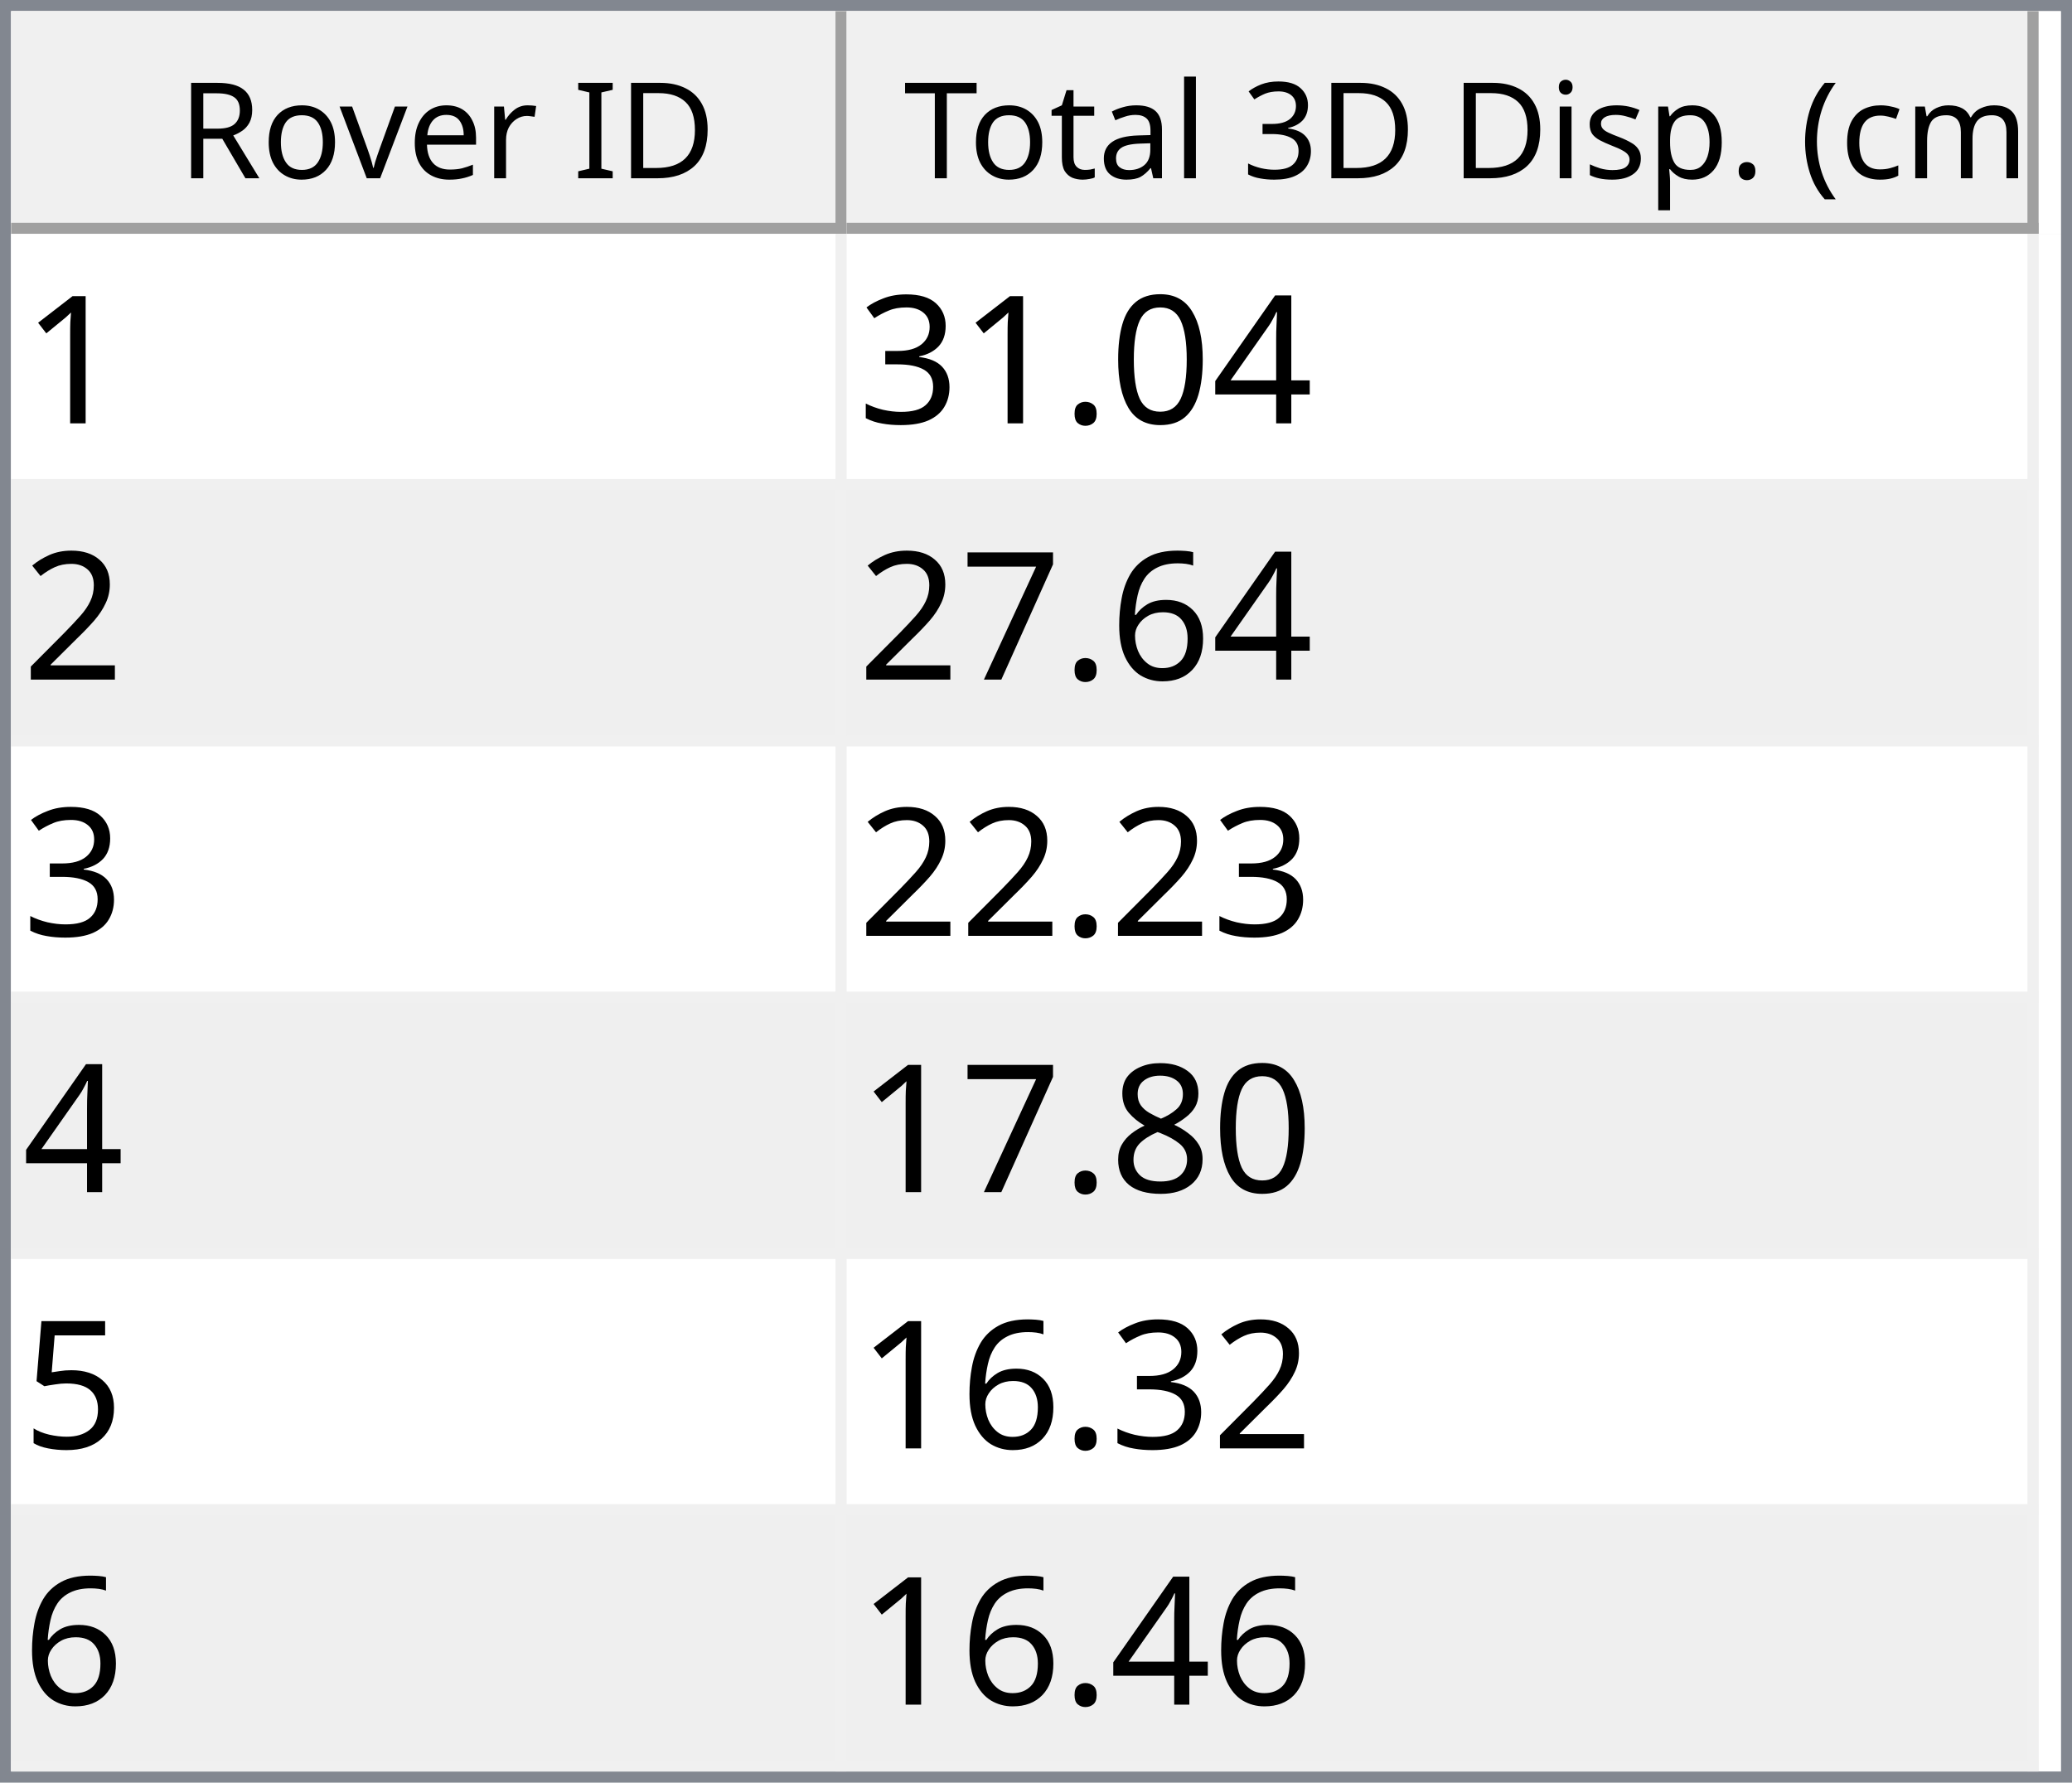
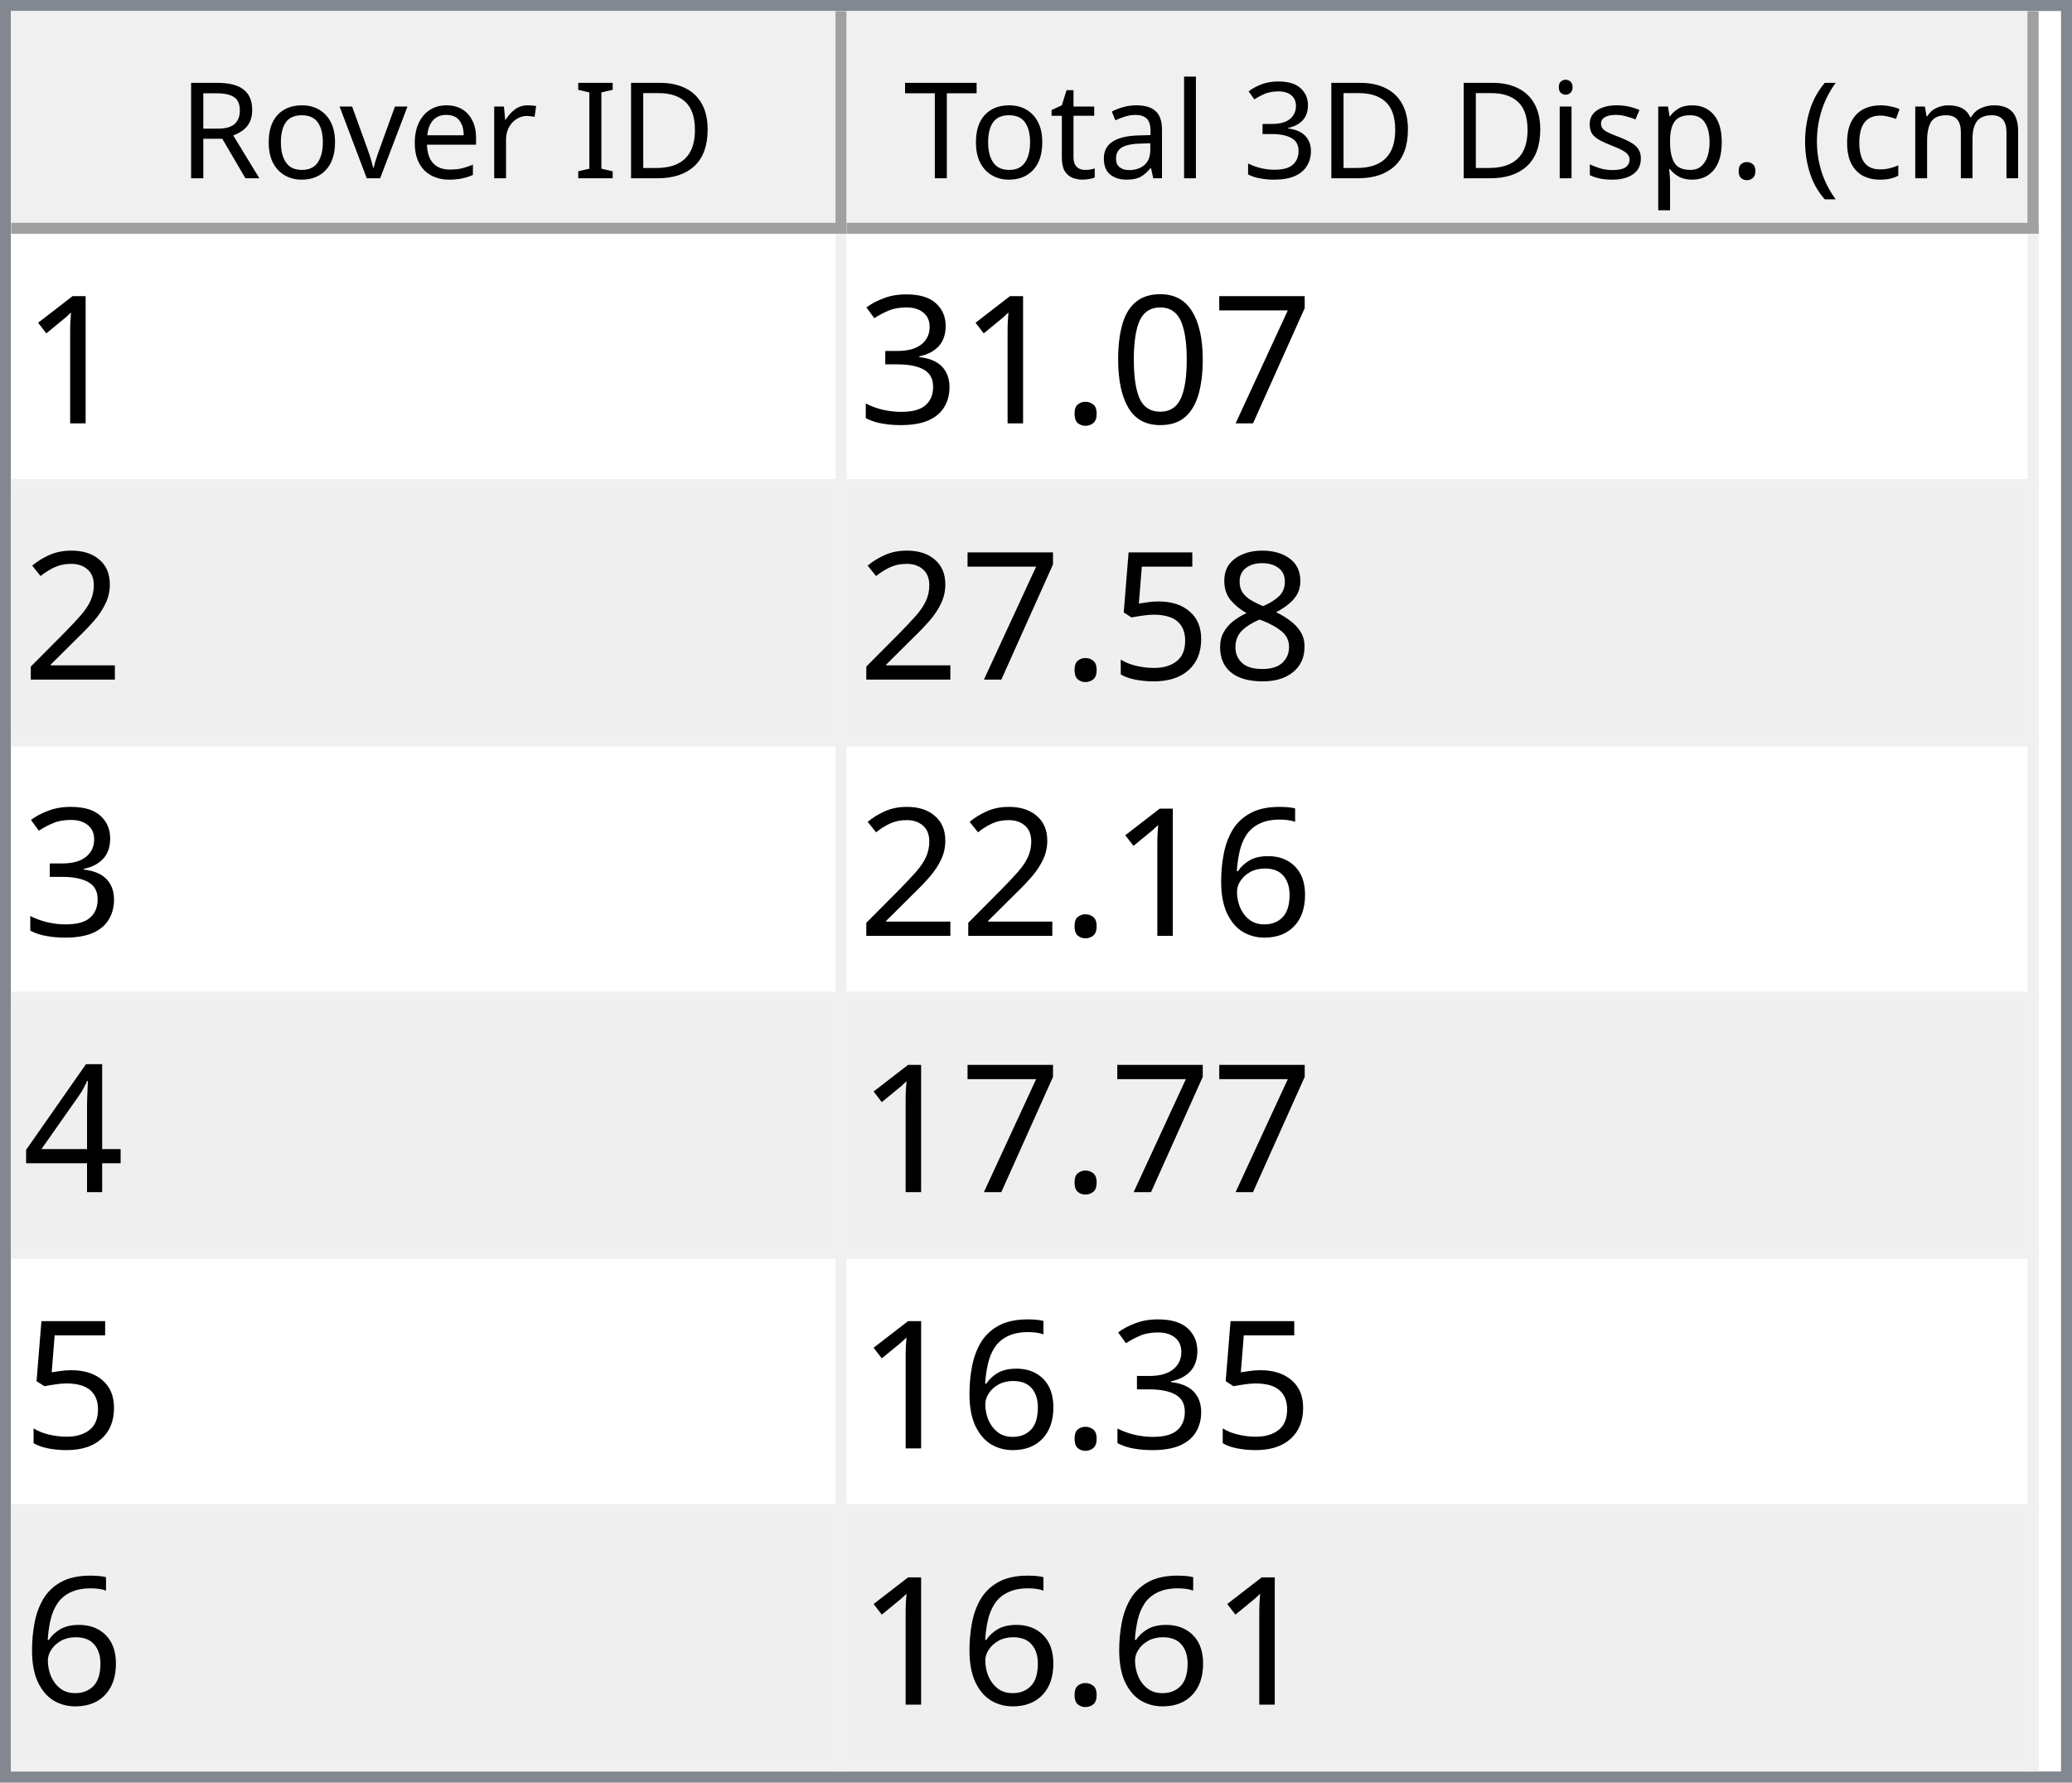
<svg xmlns="http://www.w3.org/2000/svg" style="fill-opacity:1; color-rendering:auto; color-interpolation:auto; text-rendering:auto; stroke:black; stroke-linecap:square; stroke-miterlimit:10; shape-rendering:auto; stroke-opacity:1; fill:black; stroke-dasharray:none; font-weight:normal; stroke-width:1; font-family:'Dialog'; font-style:normal; stroke-linejoin:miter; font-size:12px; stroke-dashoffset:0; image-rendering:auto;" width="186" height="160">
  <defs id="genericDefs" />
  <g>
    <defs id="defs1">
      <clipPath clipPathUnits="userSpaceOnUse" id="clipPath1">
        <path d="M0 0 L186 0 L186 160 L0 160 L0 0 Z" />
      </clipPath>
      <clipPath clipPathUnits="userSpaceOnUse" id="clipPath2">
        <path d="M0 0 L0 160 L186 160 L186 0 Z" />
      </clipPath>
      <clipPath clipPathUnits="userSpaceOnUse" id="clipPath3">
        <path d="M0 0 L0 20 L184 20 L184 0 Z" />
      </clipPath>
      <clipPath clipPathUnits="userSpaceOnUse" id="clipPath4">
        <path d="M0 0 L0 20 L75 20 L75 0 Z" />
      </clipPath>
      <clipPath clipPathUnits="userSpaceOnUse" id="clipPath5">
        <path d="M1 1 L1 19 L74 19 L74 1 Z" />
      </clipPath>
      <clipPath clipPathUnits="userSpaceOnUse" id="clipPath6">
        <path d="M0 0 L0 18 L73 18 L73 0 Z" />
      </clipPath>
      <clipPath clipPathUnits="userSpaceOnUse" id="clipPath7">
        <path d="M-0.5 -0.5 L-0.5 19.5 L74.5 19.5 L74.5 -0.5 Z" />
      </clipPath>
      <clipPath clipPathUnits="userSpaceOnUse" id="clipPath8">
        <path d="M0 0 L0 20 L107 20 L107 0 Z" />
      </clipPath>
      <clipPath clipPathUnits="userSpaceOnUse" id="clipPath9">
        <path d="M1 1 L1 19 L106 19 L106 1 Z" />
      </clipPath>
      <clipPath clipPathUnits="userSpaceOnUse" id="clipPath10">
        <path d="M0 0 L0 18 L105 18 L105 0 Z" />
      </clipPath>
      <clipPath clipPathUnits="userSpaceOnUse" id="clipPath11">
        <path d="M-0.5 -0.5 L-0.5 19.5 L106.5 19.5 L106.5 -0.5 Z" />
      </clipPath>
      <clipPath clipPathUnits="userSpaceOnUse" id="clipPath12">
        <path d="M0 0 L0 138 L184 138 L184 0 Z" />
      </clipPath>
      <clipPath clipPathUnits="userSpaceOnUse" id="clipPath13">
        <path d="M0 0 L0 138 L182 138 L182 0 Z" />
      </clipPath>
      <clipPath clipPathUnits="userSpaceOnUse" id="clipPath14">
        <path d="M-0.5 -0.5 L-0.5 137.5 L181.5 137.5 L181.5 -0.5 Z" />
      </clipPath>
      <clipPath clipPathUnits="userSpaceOnUse" id="clipPath15">
        <path d="M0 0 L0 22 L74 22 L74 0 Z" />
      </clipPath>
      <clipPath clipPathUnits="userSpaceOnUse" id="clipPath16">
        <path d="M0 0 L0 22 L106 22 L106 0 Z" />
      </clipPath>
      <font horiz-adv-x="64.551" id="font1">
        <font-face ascent="107.91" descent="25.098" units-per-em="100" style="font-style:normal; font-family:Segoe UI; font-weight:normal;" />
        <missing-glyph horiz-adv-x="64.551" d="M8.109 0 L8.109 68.266 L56.453 68.266 L56.453 0 L8.109 0 ZM15.328 7.234 L49.219 7.234 L49.219 61.031 L15.328 61.031 L15.328 7.234 Z" />
        <glyph unicode="D" horiz-adv-x="70.117" d="M9.188 0 L9.188 70.016 L28.516 70.016 Q65.531 70.016 65.531 35.891 Q65.531 19.672 55.25 9.836 Q44.969 0 27.734 0 L9.188 0 ZM17.391 62.594 L17.391 7.422 L27.828 7.422 Q41.609 7.422 49.273 14.797 Q56.938 22.172 56.938 35.688 Q56.938 62.594 28.328 62.594 L17.391 62.594 Z" />
        <glyph unicode="I" horiz-adv-x="26.611" d="M17.391 0 L9.188 0 L9.188 70.016 L17.391 70.016 L17.391 0 Z" />
        <glyph unicode=" " horiz-adv-x="27.393" d="" />
        <glyph unicode="r" horiz-adv-x="34.766" d="M34.188 41.891 Q32.078 43.5 28.125 43.5 Q23 43.5 19.555 38.672 Q16.109 33.844 16.109 25.484 L16.109 0 L8.109 0 L8.109 50 L16.109 50 L16.109 39.703 L16.312 39.703 Q18.016 44.969 21.531 47.922 Q25.047 50.875 29.391 50.875 Q32.516 50.875 34.188 50.203 L34.188 41.891 Z" />
        <glyph unicode="e" horiz-adv-x="52.295" d="M48.297 23 L12.984 23 Q13.188 14.656 17.484 10.109 Q21.781 5.562 29.297 5.562 Q37.75 5.562 44.828 11.141 L44.828 3.609 Q38.234 -1.172 27.391 -1.172 Q16.797 -1.172 10.742 5.641 Q4.688 12.453 4.688 24.812 Q4.688 36.469 11.305 43.82 Q17.922 51.172 27.734 51.172 Q37.547 51.172 42.922 44.828 Q48.297 38.484 48.297 27.203 L48.297 23 ZM40.094 29.781 Q40.047 36.719 36.75 40.578 Q33.453 44.438 27.594 44.438 Q21.922 44.438 17.969 40.383 Q14.016 36.328 13.094 29.781 L40.094 29.781 Z" />
        <glyph unicode="v" horiz-adv-x="47.9" d="M47.406 50 L27.484 0 L19.625 0 L0.688 50 L9.469 50 L22.172 13.672 Q23.578 9.672 23.922 6.688 L24.125 6.688 Q24.609 10.453 25.688 13.484 L38.969 50 L47.406 50 Z" />
        <glyph unicode="o" horiz-adv-x="58.594" d="M29 -1.172 Q17.922 -1.172 11.305 5.836 Q4.688 12.844 4.688 24.422 Q4.688 37.016 11.57 44.094 Q18.453 51.172 30.172 51.172 Q41.359 51.172 47.633 44.289 Q53.906 37.406 53.906 25.203 Q53.906 13.234 47.141 6.031 Q40.375 -1.172 29 -1.172 ZM29.594 44.438 Q21.875 44.438 17.383 39.188 Q12.891 33.938 12.891 24.703 Q12.891 15.828 17.43 10.695 Q21.969 5.562 29.594 5.562 Q37.359 5.562 41.531 10.594 Q45.703 15.625 45.703 24.906 Q45.703 34.281 41.531 39.359 Q37.359 44.438 29.594 44.438 Z" />
        <glyph unicode="R" horiz-adv-x="59.814" d="M59.375 0 L49.609 0 L37.891 19.625 Q36.281 22.359 34.766 24.289 Q33.25 26.219 31.664 27.438 Q30.078 28.656 28.25 29.219 Q26.422 29.781 24.125 29.781 L17.391 29.781 L17.391 0 L9.188 0 L9.188 70.016 L30.078 70.016 Q34.672 70.016 38.555 68.867 Q42.438 67.719 45.289 65.375 Q48.141 63.031 49.758 59.547 Q51.375 56.062 51.375 51.375 Q51.375 47.703 50.273 44.656 Q49.172 41.609 47.148 39.211 Q45.125 36.812 42.266 35.133 Q39.406 33.453 35.844 32.516 L35.844 32.328 Q37.594 31.547 38.891 30.547 Q40.188 29.547 41.359 28.18 Q42.531 26.812 43.68 25.078 Q44.828 23.344 46.234 21.047 L59.375 0 ZM17.391 62.594 L17.391 37.203 L28.516 37.203 Q31.594 37.203 34.203 38.133 Q36.812 39.062 38.719 40.797 Q40.625 42.531 41.703 45.047 Q42.781 47.562 42.781 50.688 Q42.781 56.297 39.141 59.445 Q35.5 62.594 28.609 62.594 L17.391 62.594 Z" />
        <glyph unicode=")" horiz-adv-x="30.176" d="M8.297 -15.922 L1.172 -15.922 Q16.406 2.344 16.406 26.812 Q16.406 51.469 1.078 70.016 L8.297 70.016 Q23.531 52.156 23.531 26.703 Q23.531 1.375 8.297 -15.922 Z" />
        <glyph unicode="m" horiz-adv-x="86.133" d="M79.109 0 L71.094 0 L71.094 28.719 Q71.094 37.016 68.531 40.727 Q65.969 44.438 59.906 44.438 Q54.781 44.438 51.195 39.75 Q47.609 35.062 47.609 28.516 L47.609 0 L39.594 0 L39.594 29.688 Q39.594 44.438 28.219 44.438 Q22.953 44.438 19.531 40.016 Q16.109 35.594 16.109 28.516 L16.109 0 L8.109 0 L8.109 50 L16.109 50 L16.109 42.094 L16.312 42.094 Q21.625 51.172 31.844 51.172 Q36.969 51.172 40.773 48.312 Q44.578 45.453 46 40.828 Q51.562 51.172 62.594 51.172 Q79.109 51.172 79.109 30.812 L79.109 0 Z" />
        <glyph unicode="c" horiz-adv-x="46.191" d="M42.188 2.297 Q36.422 -1.172 28.516 -1.172 Q17.828 -1.172 11.258 5.789 Q4.688 12.75 4.688 23.828 Q4.688 36.188 11.766 43.68 Q18.844 51.172 30.672 51.172 Q37.25 51.172 42.281 48.734 L42.281 40.531 Q36.719 44.438 30.375 44.438 Q22.703 44.438 17.797 38.945 Q12.891 33.453 12.891 24.516 Q12.891 15.719 17.508 10.641 Q22.125 5.562 29.891 5.562 Q36.422 5.562 42.188 9.906 L42.188 2.297 Z" />
        <glyph unicode="(" horiz-adv-x="30.176" d="M29.109 -15.922 L21.969 -15.922 Q6.844 1.375 6.844 26.703 Q6.844 52.156 21.969 70.016 L29.203 70.016 Q13.875 51.469 13.875 26.812 Q13.875 2.344 29.109 -15.922 Z" />
        <glyph unicode="." horiz-adv-x="21.68" d="M10.891 -1.078 Q8.641 -1.078 7.055 0.539 Q5.469 2.156 5.469 4.391 Q5.469 6.641 7.055 8.273 Q8.641 9.906 10.891 9.906 Q13.188 9.906 14.797 8.273 Q16.406 6.641 16.406 4.391 Q16.406 2.156 14.797 0.539 Q13.188 -1.078 10.891 -1.078 Z" />
        <glyph unicode="p" horiz-adv-x="58.789" d="M16.312 7.234 L16.109 7.234 L16.109 -23 L8.109 -23 L8.109 50 L16.109 50 L16.109 41.219 L16.312 41.219 Q22.219 51.172 33.594 51.172 Q43.266 51.172 48.688 44.461 Q54.109 37.75 54.109 26.469 Q54.109 13.922 48 6.375 Q41.891 -1.172 31.297 -1.172 Q21.578 -1.172 16.312 7.234 ZM16.109 27.391 L16.109 20.406 Q16.109 14.203 20.141 9.883 Q24.172 5.562 30.375 5.562 Q37.641 5.562 41.773 11.133 Q45.906 16.703 45.906 26.609 Q45.906 34.969 42.047 39.703 Q38.188 44.438 31.594 44.438 Q24.609 44.438 20.359 39.578 Q16.109 34.719 16.109 27.391 Z" />
        <glyph unicode="s" horiz-adv-x="42.432" d="M5.078 1.812 L5.078 10.406 Q11.625 5.562 19.484 5.562 Q30.031 5.562 30.031 12.594 Q30.031 14.594 29.125 15.992 Q28.219 17.391 26.68 18.461 Q25.141 19.531 23.07 20.383 Q21 21.234 18.609 22.172 Q15.281 23.484 12.766 24.828 Q10.25 26.172 8.57 27.859 Q6.891 29.547 6.031 31.695 Q5.172 33.844 5.172 36.719 Q5.172 40.234 6.789 42.945 Q8.406 45.656 11.086 47.484 Q13.766 49.312 17.211 50.242 Q20.656 51.172 24.312 51.172 Q30.812 51.172 35.938 48.922 L35.938 40.828 Q30.422 44.438 23.25 44.438 Q21 44.438 19.195 43.922 Q17.391 43.406 16.094 42.477 Q14.797 41.547 14.086 40.258 Q13.375 38.969 13.375 37.406 Q13.375 35.453 14.086 34.133 Q14.797 32.812 16.164 31.789 Q17.531 30.766 19.484 29.938 Q21.438 29.109 23.922 28.125 Q27.25 26.859 29.883 25.516 Q32.516 24.172 34.375 22.484 Q36.234 20.797 37.234 18.602 Q38.234 16.406 38.234 13.375 Q38.234 9.672 36.602 6.938 Q34.969 4.203 32.234 2.398 Q29.5 0.594 25.93 -0.289 Q22.359 -1.172 18.453 -1.172 Q10.75 -1.172 5.078 1.812 Z" />
        <glyph unicode="i" horiz-adv-x="24.219" d="M12.203 62.703 Q10.062 62.703 8.547 64.164 Q7.031 65.625 7.031 67.875 Q7.031 70.125 8.547 71.609 Q10.062 73.094 12.203 73.094 Q14.406 73.094 15.945 71.609 Q17.484 70.125 17.484 67.875 Q17.484 65.719 15.945 64.211 Q14.406 62.703 12.203 62.703 ZM16.109 0 L8.109 0 L8.109 50 L16.109 50 L16.109 0 Z" />
        <glyph unicode="3" horiz-adv-x="53.906" d="M46.531 19.828 Q46.531 15.094 44.75 11.211 Q42.969 7.328 39.719 4.57 Q36.469 1.812 31.93 0.297 Q27.391 -1.219 21.922 -1.219 Q11.922 -1.219 6 2.594 L6 11.188 Q13.094 5.609 22.219 5.609 Q25.875 5.609 28.828 6.539 Q31.781 7.469 33.906 9.227 Q36.031 10.984 37.18 13.477 Q38.328 15.969 38.328 19.094 Q38.328 32.812 18.797 32.812 L12.984 32.812 L12.984 39.594 L18.5 39.594 Q35.797 39.594 35.797 52.484 Q35.797 64.406 22.609 64.406 Q15.188 64.406 8.688 59.422 L8.688 67.188 Q15.375 71.188 24.609 71.188 Q29 71.188 32.57 69.969 Q36.141 68.75 38.68 66.555 Q41.219 64.359 42.609 61.281 Q44 58.203 44 54.5 Q44 40.672 30.031 36.719 L30.031 36.531 Q33.594 36.141 36.625 34.797 Q39.656 33.453 41.852 31.305 Q44.047 29.156 45.289 26.25 Q46.531 23.344 46.531 19.828 Z" />
        <glyph unicode="l" horiz-adv-x="24.219" d="M16.109 0 L8.109 0 L8.109 74.031 L16.109 74.031 L16.109 0 Z" />
        <glyph unicode="a" horiz-adv-x="50.879" d="M43.891 0 L35.891 0 L35.891 7.812 L35.688 7.812 Q30.469 -1.172 20.312 -1.172 Q12.844 -1.172 8.617 2.781 Q4.391 6.734 4.391 13.281 Q4.391 27.297 20.906 29.594 L35.891 31.688 Q35.891 44.438 25.594 44.438 Q16.547 44.438 9.281 38.281 L9.281 46.484 Q16.656 51.172 26.266 51.172 Q43.891 51.172 43.891 32.516 L43.891 0 ZM35.891 25.297 L23.828 23.641 Q18.266 22.859 15.43 20.875 Q12.594 18.891 12.594 13.875 Q12.594 10.203 15.211 7.883 Q17.828 5.562 22.172 5.562 Q28.125 5.562 32.008 9.742 Q35.891 13.922 35.891 20.312 L35.891 25.297 Z" />
        <glyph unicode="t" horiz-adv-x="33.887" d="M31.297 0.484 Q28.469 -1.078 23.828 -1.078 Q10.688 -1.078 10.688 13.578 L10.688 43.172 L2.094 43.172 L2.094 50 L10.688 50 L10.688 62.203 L18.703 64.797 L18.703 50 L31.297 50 L31.297 43.172 L18.703 43.172 L18.703 14.984 Q18.703 9.969 20.414 7.82 Q22.125 5.672 26.078 5.672 Q29.109 5.672 31.297 7.328 L31.297 0.484 Z" />
        <glyph unicode="T" horiz-adv-x="52.393" d="M50.594 62.594 L30.375 62.594 L30.375 0 L22.172 0 L22.172 62.594 L2 62.594 L2 70.016 L50.594 70.016 L50.594 62.594 Z" />
      </font>
      <font horiz-adv-x="75.0" id="font2">
        <font-face ascent="100.537" descent="21.973" units-per-em="100" style="font-style:normal; font-family:sans-serif; font-weight:normal;" />
        <missing-glyph horiz-adv-x="75.0" d="M12.5 0 L12.5 62.5 L62.5 62.5 L62.5 0 L12.5 0 ZM14.062 1.562 L60.938 1.562 L60.938 60.938 L14.062 60.938 L14.062 1.562 Z" />
        <glyph unicode="1" horiz-adv-x="55.615" d="M37.25 0 L28.469 0 L28.469 56 Q25.297 52.984 20.141 49.953 Q14.984 46.922 10.891 45.406 L10.891 53.906 Q18.266 57.375 23.781 62.305 Q29.297 67.234 31.594 71.875 L37.25 71.875 L37.25 0 Z" />
-         <glyph unicode="4" horiz-adv-x="55.615" d="M32.328 0 L32.328 17.141 L1.266 17.141 L1.266 25.203 L33.938 71.578 L41.109 71.578 L41.109 25.203 L50.781 25.203 L50.781 17.141 L41.109 17.141 L41.109 0 L32.328 0 ZM32.328 25.203 L32.328 57.469 L9.906 25.203 L32.328 25.203 Z" />
+         <glyph unicode="7" horiz-adv-x="55.615" d="M4.734 62.203 L4.734 70.656 L51.078 70.656 L51.078 63.812 Q44.234 56.547 37.523 44.484 Q30.812 32.422 27.156 19.672 Q24.516 10.688 23.781 0 L14.75 0 Q14.891 8.453 18.062 20.414 Q21.234 32.375 27.172 43.484 Q33.109 54.594 39.797 62.203 L4.734 62.203 Z" />
        <glyph unicode="0" horiz-adv-x="55.615" d="M4.156 35.297 Q4.156 48 6.766 55.742 Q9.375 63.484 14.523 67.68 Q19.672 71.875 27.484 71.875 Q33.25 71.875 37.594 69.555 Q41.938 67.234 44.773 62.867 Q47.609 58.5 49.219 52.227 Q50.828 45.953 50.828 35.297 Q50.828 22.703 48.242 14.969 Q45.656 7.234 40.508 3.008 Q35.359 -1.219 27.484 -1.219 Q17.141 -1.219 11.234 6.203 Q4.156 15.141 4.156 35.297 ZM13.188 35.297 Q13.188 17.672 17.312 11.836 Q21.438 6 27.484 6 Q33.547 6 37.672 11.859 Q41.797 17.719 41.797 35.297 Q41.797 52.984 37.672 58.789 Q33.547 64.594 27.391 64.594 Q21.344 64.594 17.719 59.469 Q13.188 52.938 13.188 35.297 Z" />
        <glyph unicode="." horiz-adv-x="27.783" d="M9.078 0 L9.078 10.016 L19.094 10.016 L19.094 0 L9.078 0 Z" />
        <glyph unicode="3" horiz-adv-x="55.615" d="M4.203 18.891 L12.984 20.062 Q14.5 12.594 18.141 9.297 Q21.781 6 27 6 Q33.203 6 37.477 10.297 Q41.75 14.594 41.75 20.953 Q41.75 27 37.797 30.93 Q33.844 34.859 27.734 34.859 Q25.25 34.859 21.531 33.891 L22.516 41.609 Q23.391 41.5 23.922 41.5 Q29.547 41.5 34.039 44.43 Q38.531 47.359 38.531 53.469 Q38.531 58.297 35.258 61.477 Q31.984 64.656 26.812 64.656 Q21.688 64.656 18.266 61.43 Q14.844 58.203 13.875 51.766 L5.078 53.328 Q6.688 62.156 12.398 67.016 Q18.109 71.875 26.609 71.875 Q32.469 71.875 37.398 69.359 Q42.328 66.844 44.945 62.5 Q47.562 58.156 47.562 53.266 Q47.562 48.641 45.07 44.828 Q42.578 41.016 37.703 38.766 Q44.047 37.312 47.562 32.695 Q51.078 28.078 51.078 21.141 Q51.078 11.766 44.242 5.25 Q37.406 -1.266 26.953 -1.266 Q17.531 -1.266 11.305 4.352 Q5.078 9.969 4.203 18.891 Z" />
        <glyph unicode="2" horiz-adv-x="55.615" d="M50.344 8.453 L50.344 0 L3.031 0 Q2.938 3.172 4.047 6.109 Q5.859 10.938 9.836 15.625 Q13.812 20.312 21.344 26.469 Q33.016 36.031 37.117 41.625 Q41.219 47.219 41.219 52.203 Q41.219 57.422 37.477 61.008 Q33.734 64.594 27.734 64.594 Q21.391 64.594 17.578 60.789 Q13.766 56.984 13.719 50.25 L4.688 51.172 Q5.609 61.281 11.664 66.578 Q17.719 71.875 27.938 71.875 Q38.234 71.875 44.242 66.164 Q50.25 60.453 50.25 52 Q50.25 47.703 48.492 43.555 Q46.734 39.406 42.656 34.812 Q38.578 30.219 29.109 22.219 Q21.188 15.578 18.945 13.211 Q16.703 10.844 15.234 8.453 L50.344 8.453 Z" />
-         <glyph unicode="6" horiz-adv-x="55.615" d="M49.75 54.047 L41.016 53.375 Q39.844 58.547 37.703 60.891 Q34.125 64.656 28.906 64.656 Q24.703 64.656 21.531 62.312 Q17.391 59.281 14.992 53.469 Q12.594 47.656 12.5 36.922 Q15.672 41.75 20.266 44.094 Q24.859 46.438 29.891 46.438 Q38.672 46.438 44.852 39.969 Q51.031 33.5 51.031 23.25 Q51.031 16.5 48.125 10.719 Q45.219 4.938 40.141 1.859 Q35.062 -1.219 28.609 -1.219 Q17.625 -1.219 10.695 6.859 Q3.766 14.938 3.766 33.5 Q3.766 54.25 11.422 63.672 Q18.109 71.875 29.438 71.875 Q37.891 71.875 43.289 67.141 Q48.688 62.406 49.75 54.047 ZM13.875 23.188 Q13.875 18.656 15.797 14.508 Q17.719 10.359 21.188 8.18 Q24.656 6 28.469 6 Q34.031 6 38.039 10.492 Q42.047 14.984 42.047 22.703 Q42.047 30.125 38.086 34.398 Q34.125 38.672 28.125 38.672 Q22.172 38.672 18.023 34.398 Q13.875 30.125 13.875 23.188 Z" />
-         <glyph unicode="7" horiz-adv-x="55.615" d="M4.734 62.203 L4.734 70.656 L51.078 70.656 L51.078 63.812 Q44.234 56.547 37.523 44.484 Q30.812 32.422 27.156 19.672 Q24.516 10.688 23.781 0 L14.75 0 Q14.891 8.453 18.062 20.414 Q21.234 32.375 27.172 43.484 Q33.109 54.594 39.797 62.203 L4.734 62.203 Z" />
        <glyph unicode="8" horiz-adv-x="55.615" d="M17.672 38.812 Q12.203 40.828 9.57 44.539 Q6.938 48.25 6.938 53.422 Q6.938 61.234 12.555 66.555 Q18.172 71.875 27.484 71.875 Q36.859 71.875 42.578 66.43 Q48.297 60.984 48.297 53.172 Q48.297 48.188 45.68 44.508 Q43.062 40.828 37.75 38.812 Q44.344 36.672 47.781 31.883 Q51.219 27.094 51.219 20.453 Q51.219 11.281 44.727 5.031 Q38.234 -1.219 27.641 -1.219 Q17.047 -1.219 10.547 5.055 Q4.047 11.328 4.047 20.703 Q4.047 27.688 7.594 32.398 Q11.141 37.109 17.672 38.812 ZM15.922 53.719 Q15.922 48.641 19.195 45.414 Q22.469 42.188 27.688 42.188 Q32.766 42.188 36.016 45.383 Q39.266 48.578 39.266 53.219 Q39.266 58.062 35.914 61.359 Q32.562 64.656 27.594 64.656 Q22.562 64.656 19.242 61.43 Q15.922 58.203 15.922 53.719 ZM13.094 20.656 Q13.094 16.891 14.875 13.375 Q16.656 9.859 20.172 7.93 Q23.688 6 27.734 6 Q34.031 6 38.133 10.055 Q42.234 14.109 42.234 20.359 Q42.234 26.703 38.016 30.859 Q33.797 35.016 27.438 35.016 Q21.234 35.016 17.164 30.914 Q13.094 26.812 13.094 20.656 Z" />
        <glyph unicode="5" horiz-adv-x="55.615" d="M4.156 18.75 L13.375 19.531 Q14.406 12.797 18.141 9.398 Q21.875 6 27.156 6 Q33.5 6 37.891 10.789 Q42.281 15.578 42.281 23.484 Q42.281 31 38.062 35.352 Q33.844 39.703 27 39.703 Q22.75 39.703 19.336 37.773 Q15.922 35.844 13.969 32.766 L5.719 33.844 L12.641 70.609 L48.25 70.609 L48.25 62.203 L19.672 62.203 L15.828 42.969 Q22.266 47.469 29.344 47.469 Q38.719 47.469 45.164 40.969 Q51.609 34.469 51.609 24.266 Q51.609 14.547 45.953 7.469 Q39.062 -1.219 27.156 -1.219 Q17.391 -1.219 11.211 4.25 Q5.031 9.719 4.156 18.75 Z" />
+         <glyph unicode="6" horiz-adv-x="55.615" d="M49.75 54.047 L41.016 53.375 Q39.844 58.547 37.703 60.891 Q34.125 64.656 28.906 64.656 Q24.703 64.656 21.531 62.312 Q17.391 59.281 14.992 53.469 Q12.594 47.656 12.5 36.922 Q15.672 41.75 20.266 44.094 Q24.859 46.438 29.891 46.438 Q38.672 46.438 44.852 39.969 Q51.031 33.5 51.031 23.25 Q51.031 16.5 48.125 10.719 Q45.219 4.938 40.141 1.859 Q35.062 -1.219 28.609 -1.219 Q17.625 -1.219 10.695 6.859 Q3.766 14.938 3.766 33.5 Q3.766 54.25 11.422 63.672 Q18.109 71.875 29.438 71.875 Q37.891 71.875 43.289 67.141 Q48.688 62.406 49.75 54.047 ZM13.875 23.188 Q13.875 18.656 15.797 14.508 Q17.719 10.359 21.188 8.18 Q24.656 6 28.469 6 Q34.031 6 38.039 10.492 Q42.047 14.984 42.047 22.703 Q42.047 30.125 38.086 34.398 Q34.125 38.672 28.125 38.672 Q22.172 38.672 18.023 34.398 Q13.875 30.125 13.875 23.188 Z" />
+         <glyph unicode="4" horiz-adv-x="55.615" d="M32.328 0 L32.328 17.141 L1.266 17.141 L1.266 25.203 L33.938 71.578 L41.109 71.578 L41.109 25.203 L50.781 25.203 L50.781 17.141 L41.109 17.141 L41.109 0 L32.328 0 ZM32.328 25.203 L32.328 57.469 L9.906 25.203 L32.328 25.203 Z" />
      </font>
    </defs>
    <g style="fill:white; stroke:white;">
      <rect x="0" y="0" width="186" style="clip-path:url(#clipPath1); stroke:none;" height="160" />
    </g>
    <g style="fill:white; text-rendering:optimizeSpeed; color-rendering:optimizeSpeed; image-rendering:optimizeSpeed; shape-rendering:crispEdges; stroke:white; color-interpolation:sRGB;">
      <rect x="0" width="186" height="160" y="0" style="stroke:none;" />
      <path style="stroke:none;" d="M0 160 L186 160 L186 0 L0 0 Z" />
    </g>
    <g style="fill:rgb(240,240,240); font-family:'Segoe UI'; stroke:rgb(240,240,240);">
      <rect x="0" y="0" width="186" style="clip-path:url(#clipPath2); stroke:none;" height="160" />
    </g>
    <g style="fill:rgb(130,135,144); font-family:'Segoe UI'; stroke:rgb(130,135,144);">
      <path d="M0 0 L186 0 L186 160 L0 160 L0 0 ZM1 1 L185 1 L185 159 L1 159 L1 1 Z" style="fill-rule:evenodd; clip-path:url(#clipPath2); stroke:none;" />
    </g>
    <g style="fill:white; font-family:'Segoe UI'; stroke:white;" transform="translate(1,1)">
      <rect x="0" y="0" width="184" style="clip-path:url(#clipPath3); stroke:none;" height="20" />
    </g>
    <g style="fill:rgb(240,240,240); font-family:'Segoe UI'; stroke:rgb(240,240,240);" transform="translate(1,1)">
      <rect x="0" y="0" width="75" style="clip-path:url(#clipPath4); stroke:none;" height="20" />
    </g>
    <g style="font-family:'Segoe UI';" transform="translate(2,2)">
      <text x="14" xml:space="preserve" y="14" style="clip-path:url(#clipPath6); stroke:none;">Rover ID</text>
    </g>
    <g style="fill:rgb(160,160,160); font-family:'Segoe UI'; stroke:rgb(160,160,160); stroke-linejoin:bevel;" transform="translate(1.5,1.5)">
      <line x1="74" x2="74" y1="0" style="fill:none; clip-path:url(#clipPath7);" y2="19" />
    </g>
    <g style="fill:rgb(160,160,160); font-family:'Segoe UI'; stroke:rgb(160,160,160); stroke-linejoin:bevel;" transform="matrix(1,0,0,1,1,1) translate(0.5,0.5)">
      <line x1="0" x2="74" y1="19" style="fill:none; clip-path:url(#clipPath7);" y2="19" />
    </g>
    <g style="fill:rgb(240,240,240); font-family:'Segoe UI'; stroke:rgb(240,240,240);" transform="translate(76,1)">
      <rect x="0" y="0" width="107" style="clip-path:url(#clipPath8); stroke:none;" height="20" />
    </g>
    <g style="font-family:'Segoe UI';" transform="translate(77,2)">
      <text x="1" xml:space="preserve" y="14" style="clip-path:url(#clipPath10); stroke:none;"> Total 3D Disp. (cm)</text>
    </g>
    <g style="fill:rgb(160,160,160); font-family:'Segoe UI'; stroke:rgb(160,160,160); stroke-linejoin:bevel;" transform="translate(76.5,1.5)">
      <line x1="106" x2="106" y1="0" style="fill:none; clip-path:url(#clipPath11);" y2="19" />
    </g>
    <g style="fill:rgb(160,160,160); font-family:'Segoe UI'; stroke:rgb(160,160,160); stroke-linejoin:bevel;" transform="matrix(1,0,0,1,76,1) translate(0.5,0.5)">
      <line x1="0" x2="106" y1="19" style="fill:none; clip-path:url(#clipPath11);" y2="19" />
    </g>
    <g style="fill:white; font-family:'Segoe UI'; stroke:white;" transform="translate(1,21)">
      <rect x="0" y="0" width="184" style="clip-path:url(#clipPath12); stroke:none;" height="138" />
    </g>
    <g style="fill:rgb(240,240,240); font-size:16px; font-family:sans-serif; stroke:rgb(240,240,240);" transform="translate(1,21)">
      <rect x="0" y="0" width="182" style="clip-path:url(#clipPath13); stroke:none;" height="138" />
      <line transform="translate(0.5,0.5)" x1="0" x2="181" y1="22" style="clip-path:url(#clipPath14); fill:none; stroke-linejoin:bevel;" y2="22" />
    </g>
    <g transform="matrix(1,0,0,1,1,21) translate(0.5,0.5)" style="fill:rgb(240,240,240); font-size:16px; font-family:sans-serif; stroke:rgb(240,240,240); stroke-linejoin:bevel;">
      <line x1="0" x2="181" y1="45" style="fill:none; clip-path:url(#clipPath14);" y2="45" />
    </g>
    <g transform="matrix(1,0,0,1,1,21) translate(0.5,0.5)" style="fill:rgb(240,240,240); font-size:16px; font-family:sans-serif; stroke:rgb(240,240,240); stroke-linejoin:bevel;">
      <line x1="0" x2="181" y1="68" style="fill:none; clip-path:url(#clipPath14);" y2="68" />
    </g>
    <g transform="matrix(1,0,0,1,1,21) translate(0.5,0.5)" style="fill:rgb(240,240,240); font-size:16px; font-family:sans-serif; stroke:rgb(240,240,240); stroke-linejoin:bevel;">
      <line x1="0" x2="181" y1="91" style="fill:none; clip-path:url(#clipPath14);" y2="91" />
    </g>
    <g transform="matrix(1,0,0,1,1,21) translate(0.5,0.5)" style="fill:rgb(240,240,240); font-size:16px; font-family:sans-serif; stroke:rgb(240,240,240); stroke-linejoin:bevel;">
      <line x1="0" x2="181" y1="114" style="fill:none; clip-path:url(#clipPath14);" y2="114" />
    </g>
    <g transform="matrix(1,0,0,1,1,21) translate(0.5,0.5)" style="fill:rgb(240,240,240); font-size:16px; font-family:sans-serif; stroke:rgb(240,240,240); stroke-linejoin:bevel;">
      <line x1="0" x2="181" y1="137" style="fill:none; clip-path:url(#clipPath14);" y2="137" />
    </g>
    <g transform="matrix(1,0,0,1,1,21) translate(0.5,0.5)" style="fill:rgb(240,240,240); font-size:16px; font-family:sans-serif; stroke:rgb(240,240,240); stroke-linejoin:bevel;">
      <line x1="74" x2="74" y1="0" style="fill:none; clip-path:url(#clipPath14);" y2="137" />
    </g>
    <g transform="matrix(1,0,0,1,1,21) translate(0.5,0.5)" style="fill:rgb(240,240,240); font-size:16px; font-family:sans-serif; stroke:rgb(240,240,240); stroke-linejoin:bevel;">
      <line x1="181" x2="181" y1="0" style="fill:none; clip-path:url(#clipPath14);" y2="137" />
    </g>
    <g style="fill:white; font-size:16px; font-family:sans-serif; stroke:white;" transform="matrix(1,0,0,1,1,21)">
      <rect x="0" y="0" width="74" style="clip-path:url(#clipPath15); stroke:none;" height="22" />
      <text x="1" y="17" style="fill:black; clip-path:url(#clipPath15); stroke:none;" xml:space="preserve">1</text>
    </g>
    <g style="fill:white; font-size:16px; font-family:sans-serif; stroke:white;" transform="matrix(1,0,0,1,1,21) translate(75,0)">
      <rect x="0" y="0" width="106" style="clip-path:url(#clipPath16); stroke:none;" height="22" />
-       <text x="1" y="17" style="fill:black; clip-path:url(#clipPath16); stroke:none;" xml:space="preserve">31.04</text>
+       <text x="1" y="17" style="fill:black; clip-path:url(#clipPath16); stroke:none;" xml:space="preserve">31.07</text>
    </g>
    <g style="fill:rgb(239,239,239); font-size:16px; font-family:sans-serif; stroke:rgb(239,239,239);" transform="matrix(1,0,0,1,1,21) translate(0,23)">
      <rect x="0" y="0" width="74" style="clip-path:url(#clipPath15); stroke:none;" height="22" />
      <text x="1" y="17" style="fill:black; clip-path:url(#clipPath15); stroke:none;" xml:space="preserve">2</text>
    </g>
    <g style="fill:rgb(239,239,239); font-size:16px; font-family:sans-serif; stroke:rgb(239,239,239);" transform="matrix(1,0,0,1,1,21) translate(75,23)">
      <rect x="0" y="0" width="106" style="clip-path:url(#clipPath16); stroke:none;" height="22" />
-       <text x="1" y="17" style="fill:black; clip-path:url(#clipPath16); stroke:none;" xml:space="preserve">27.64</text>
+       <text x="1" y="17" style="fill:black; clip-path:url(#clipPath16); stroke:none;" xml:space="preserve">27.58</text>
    </g>
    <g style="fill:white; font-size:16px; font-family:sans-serif; stroke:white;" transform="matrix(1,0,0,1,1,21) translate(0,46)">
      <rect x="0" y="0" width="74" style="clip-path:url(#clipPath15); stroke:none;" height="22" />
      <text x="1" y="17" style="fill:black; clip-path:url(#clipPath15); stroke:none;" xml:space="preserve">3</text>
    </g>
    <g style="fill:white; font-size:16px; font-family:sans-serif; stroke:white;" transform="matrix(1,0,0,1,1,21) translate(75,46)">
      <rect x="0" y="0" width="106" style="clip-path:url(#clipPath16); stroke:none;" height="22" />
-       <text x="1" y="17" style="fill:black; clip-path:url(#clipPath16); stroke:none;" xml:space="preserve">22.23</text>
+       <text x="1" y="17" style="fill:black; clip-path:url(#clipPath16); stroke:none;" xml:space="preserve">22.16</text>
    </g>
    <g style="fill:rgb(239,239,239); font-size:16px; font-family:sans-serif; stroke:rgb(239,239,239);" transform="matrix(1,0,0,1,1,21) translate(0,69)">
      <rect x="0" y="0" width="74" style="clip-path:url(#clipPath15); stroke:none;" height="22" />
      <text x="1" y="17" style="fill:black; clip-path:url(#clipPath15); stroke:none;" xml:space="preserve">4</text>
    </g>
    <g style="fill:rgb(239,239,239); font-size:16px; font-family:sans-serif; stroke:rgb(239,239,239);" transform="matrix(1,0,0,1,1,21) translate(75,69)">
      <rect x="0" y="0" width="106" style="clip-path:url(#clipPath16); stroke:none;" height="22" />
-       <text x="1" y="17" style="fill:black; clip-path:url(#clipPath16); stroke:none;" xml:space="preserve">17.80</text>
+       <text x="1" y="17" style="fill:black; clip-path:url(#clipPath16); stroke:none;" xml:space="preserve">17.77</text>
    </g>
    <g style="fill:white; font-size:16px; font-family:sans-serif; stroke:white;" transform="matrix(1,0,0,1,1,21) translate(0,92)">
      <rect x="0" y="0" width="74" style="clip-path:url(#clipPath15); stroke:none;" height="22" />
      <text x="1" y="17" style="fill:black; clip-path:url(#clipPath15); stroke:none;" xml:space="preserve">5</text>
    </g>
    <g style="fill:white; font-size:16px; font-family:sans-serif; stroke:white;" transform="matrix(1,0,0,1,1,21) translate(75,92)">
      <rect x="0" y="0" width="106" style="clip-path:url(#clipPath16); stroke:none;" height="22" />
-       <text x="1" y="17" style="fill:black; clip-path:url(#clipPath16); stroke:none;" xml:space="preserve">16.32</text>
+       <text x="1" y="17" style="fill:black; clip-path:url(#clipPath16); stroke:none;" xml:space="preserve">16.35</text>
    </g>
    <g style="fill:rgb(239,239,239); font-size:16px; font-family:sans-serif; stroke:rgb(239,239,239);" transform="matrix(1,0,0,1,1,21) translate(0,115)">
      <rect x="0" y="0" width="74" style="clip-path:url(#clipPath15); stroke:none;" height="22" />
      <text x="1" y="17" style="fill:black; clip-path:url(#clipPath15); stroke:none;" xml:space="preserve">6</text>
    </g>
    <g style="fill:rgb(239,239,239); font-size:16px; font-family:sans-serif; stroke:rgb(239,239,239);" transform="matrix(1,0,0,1,1,21) translate(75,115)">
      <rect x="0" y="0" width="106" style="clip-path:url(#clipPath16); stroke:none;" height="22" />
-       <text x="1" y="17" style="fill:black; clip-path:url(#clipPath16); stroke:none;" xml:space="preserve">16.46</text>
+       <text x="1" y="17" style="fill:black; clip-path:url(#clipPath16); stroke:none;" xml:space="preserve">16.61</text>
    </g>
  </g>
</svg>
